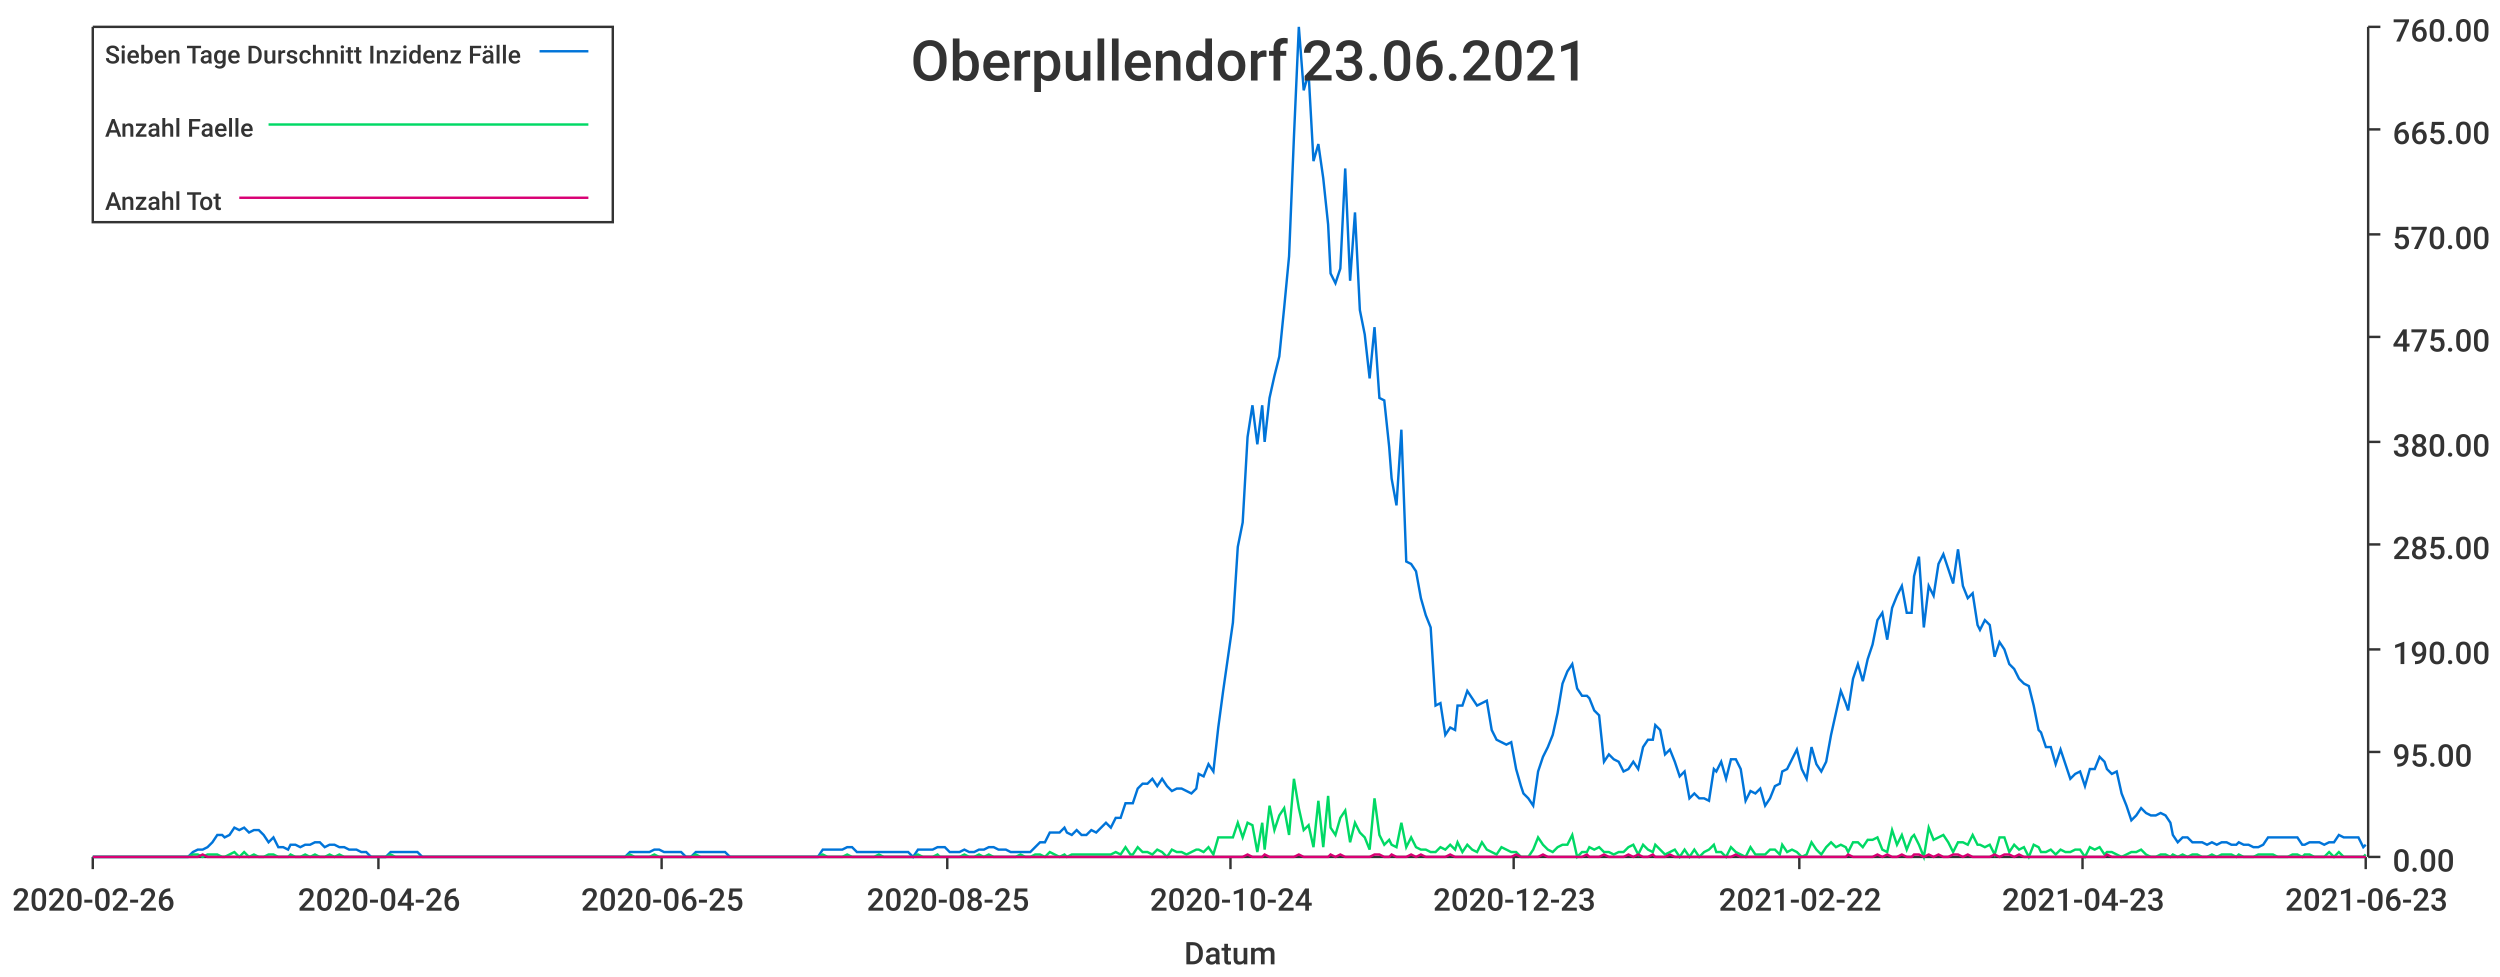
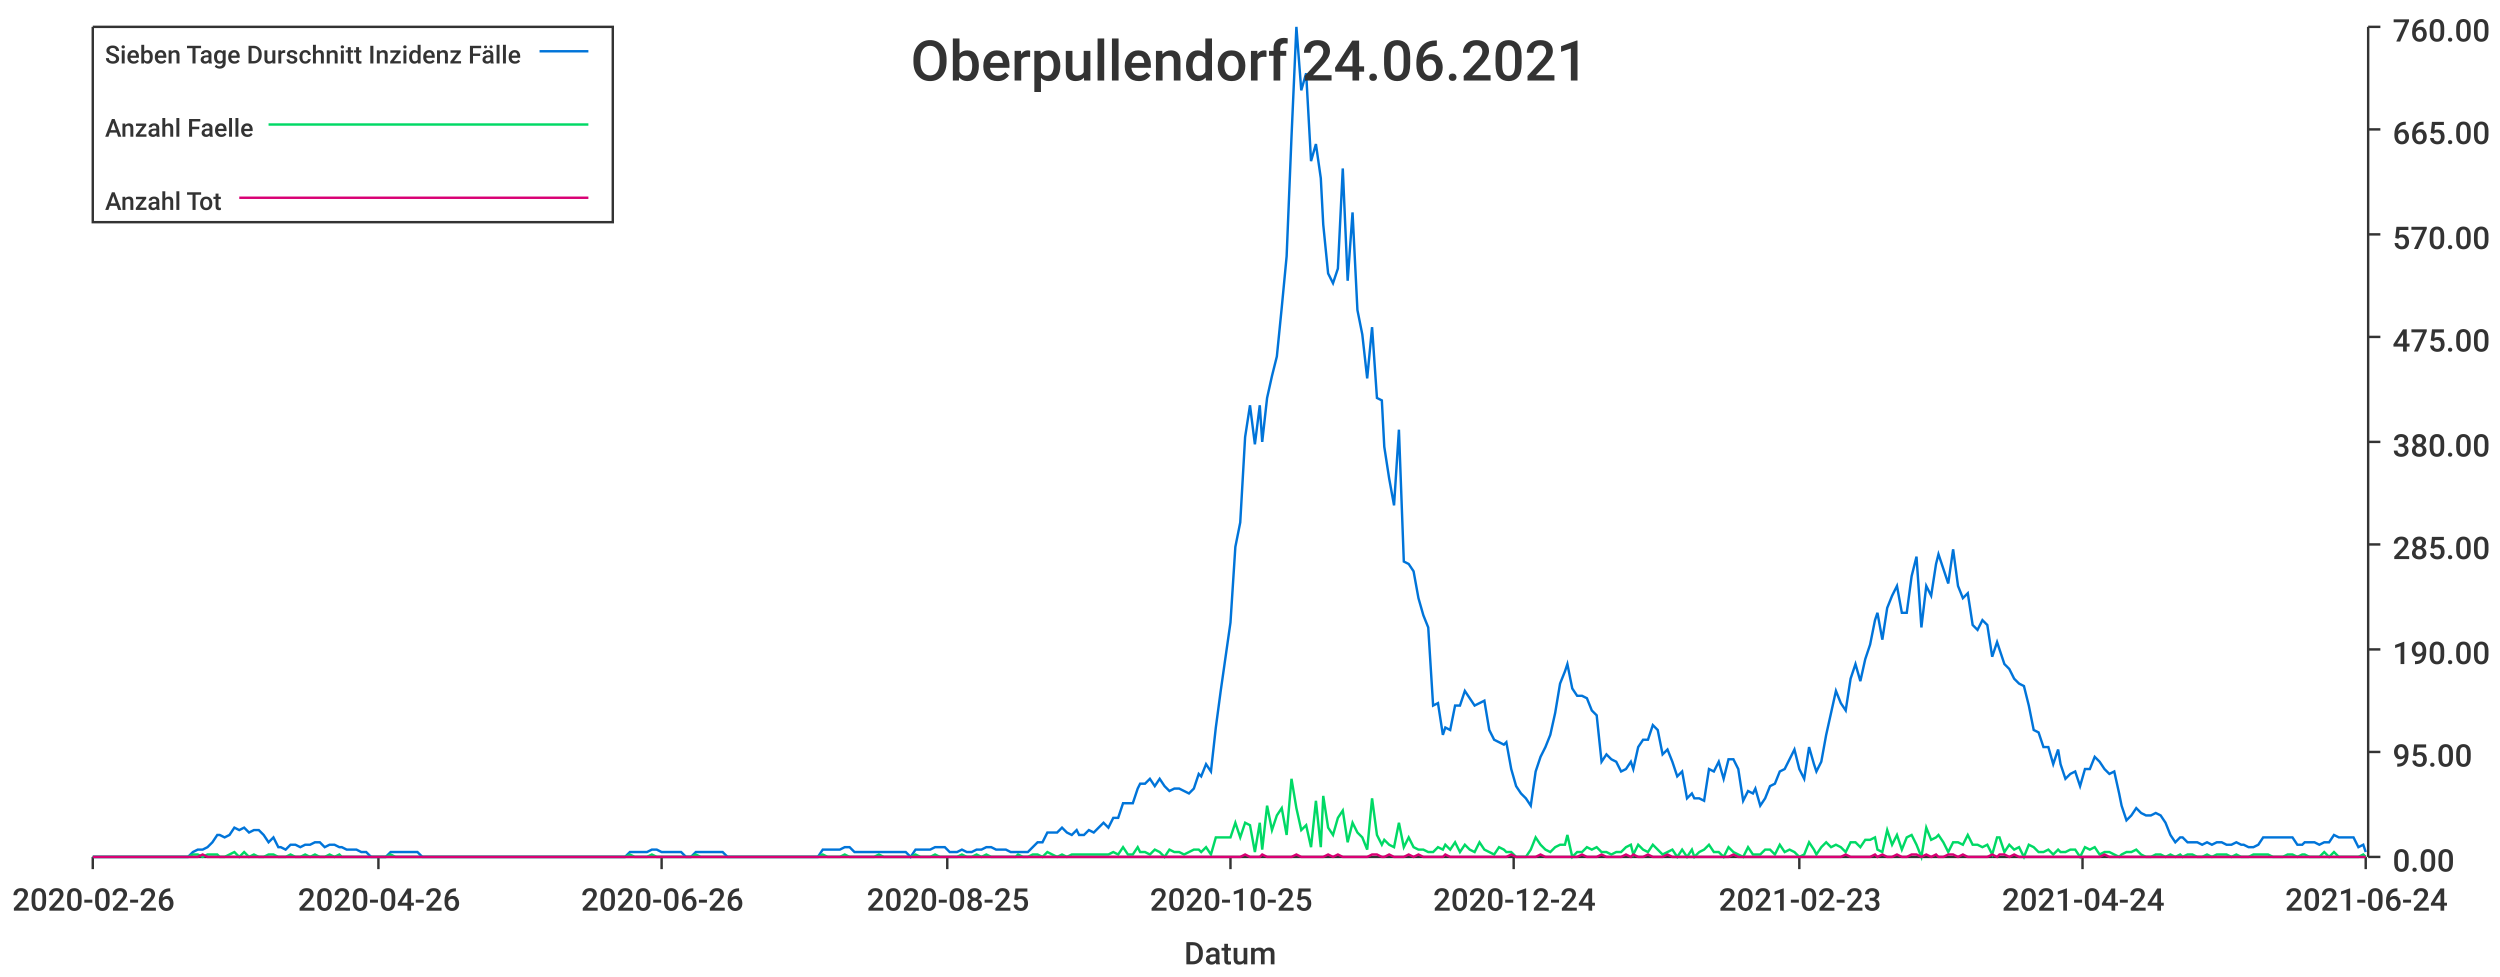
<svg xmlns="http://www.w3.org/2000/svg" width="1024" height="400">\n<path d="M 0 0 L 1024 0 L 1024 400 L 0 400 L 0 0" style="stroke-width:0;stroke:rgba(255,255,255,1.0);fill:rgba(255,255,255,1.0)" />
  <path d="M 38 11 L 969 11 L 969 351 L 38 351 L 38 11" style="stroke-width:0;stroke:rgba(255,255,255,1.0);fill:rgba(255,255,255,1.0)" />
  <path d="M 38 351 L 969 351" style="stroke-width:1;stroke:rgba(51,51,51,1.0);fill:none" />
  <path d="M 38 351 L 38 356" style="stroke-width:1;stroke:rgba(51,51,51,1.0);fill:none" />
  <text x="5" y="373" style="stroke-width:0;stroke:none;fill:rgba(51,51,51,1.0);font-size:12.8px;font-family:'Roboto Medium',sans-serif">2020-02-26</text>
  <path d="M 155 351 L 155 356" style="stroke-width:1;stroke:rgba(51,51,51,1.0);fill:none" />
  <text x="122" y="373" style="stroke-width:0;stroke:none;fill:rgba(51,51,51,1.0);font-size:12.8px;font-family:'Roboto Medium',sans-serif">2020-04-26</text>
  <path d="M 271 351 L 271 356" style="stroke-width:1;stroke:rgba(51,51,51,1.0);fill:none" />
-   <text x="238" y="373" style="stroke-width:0;stroke:none;fill:rgba(51,51,51,1.0);font-size:12.8px;font-family:'Roboto Medium',sans-serif">2020-06-25</text>
+   <text x="238" y="373" style="stroke-width:0;stroke:none;fill:rgba(51,51,51,1.0);font-size:12.8px;font-family:'Roboto Medium',sans-serif">2020-06-26</text>
  <path d="M 388 351 L 388 356" style="stroke-width:1;stroke:rgba(51,51,51,1.0);fill:none" />
  <text x="355" y="373" style="stroke-width:0;stroke:none;fill:rgba(51,51,51,1.0);font-size:12.8px;font-family:'Roboto Medium',sans-serif">2020-08-25</text>
  <path d="M 504 351 L 504 356" style="stroke-width:1;stroke:rgba(51,51,51,1.0);fill:none" />
-   <text x="471" y="373" style="stroke-width:0;stroke:none;fill:rgba(51,51,51,1.0);font-size:12.8px;font-family:'Roboto Medium',sans-serif">2020-10-24</text>
+   <text x="471" y="373" style="stroke-width:0;stroke:none;fill:rgba(51,51,51,1.0);font-size:12.8px;font-family:'Roboto Medium',sans-serif">2020-10-25</text>
  <path d="M 620 351 L 620 356" style="stroke-width:1;stroke:rgba(51,51,51,1.0);fill:none" />
-   <text x="587" y="373" style="stroke-width:0;stroke:none;fill:rgba(51,51,51,1.0);font-size:12.8px;font-family:'Roboto Medium',sans-serif">2020-12-23</text>
+   <text x="587" y="373" style="stroke-width:0;stroke:none;fill:rgba(51,51,51,1.0);font-size:12.8px;font-family:'Roboto Medium',sans-serif">2020-12-24</text>
  <path d="M 737 351 L 737 356" style="stroke-width:1;stroke:rgba(51,51,51,1.0);fill:none" />
-   <text x="704" y="373" style="stroke-width:0;stroke:none;fill:rgba(51,51,51,1.0);font-size:12.8px;font-family:'Roboto Medium',sans-serif">2021-02-22</text>
+   <text x="704" y="373" style="stroke-width:0;stroke:none;fill:rgba(51,51,51,1.0);font-size:12.8px;font-family:'Roboto Medium',sans-serif">2021-02-23</text>
  <path d="M 853 351 L 853 356" style="stroke-width:1;stroke:rgba(51,51,51,1.0);fill:none" />
-   <text x="820" y="373" style="stroke-width:0;stroke:none;fill:rgba(51,51,51,1.0);font-size:12.8px;font-family:'Roboto Medium',sans-serif">2021-04-23</text>
+   <text x="820" y="373" style="stroke-width:0;stroke:none;fill:rgba(51,51,51,1.0);font-size:12.8px;font-family:'Roboto Medium',sans-serif">2021-04-24</text>
  <path d="M 969 351 L 969 356" style="stroke-width:1;stroke:rgba(51,51,51,1.0);fill:none" />
-   <text x="936" y="373" style="stroke-width:0;stroke:none;fill:rgba(51,51,51,1.0);font-size:12.8px;font-family:'Roboto Medium',sans-serif">2021-06-23</text>
+   <text x="936" y="373" style="stroke-width:0;stroke:none;fill:rgba(51,51,51,1.0);font-size:12.8px;font-family:'Roboto Medium',sans-serif">2021-06-24</text>
  <text x="485" y="395" style="stroke-width:0;stroke:none;fill:rgba(51,51,51,1.0);font-size:12.8px;font-family:'Roboto Medium',sans-serif">Datum</text>
  <path d="M 970 351 L 970 11" style="stroke-width:1;stroke:rgba(51,51,51,1.0);fill:none" />
  <path d="M 970 351 L 975 351" style="stroke-width:1;stroke:rgba(51,51,51,1.0);fill:none" />
  <text x="980" y="357" style="stroke-width:0;stroke:none;fill:rgba(51,51,51,1.0);font-size:12.8px;font-family:'Roboto Medium',sans-serif">0.00</text>
  <path d="M 970 308 L 975 308" style="stroke-width:1;stroke:rgba(51,51,51,1.0);fill:none" />
  <text x="980" y="314" style="stroke-width:0;stroke:none;fill:rgba(51,51,51,1.0);font-size:12.8px;font-family:'Roboto Medium',sans-serif">95.00</text>
  <path d="M 970 266 L 975 266" style="stroke-width:1;stroke:rgba(51,51,51,1.0);fill:none" />
  <text x="980" y="272" style="stroke-width:0;stroke:none;fill:rgba(51,51,51,1.0);font-size:12.8px;font-family:'Roboto Medium',sans-serif">190.00</text>
  <path d="M 970 223 L 975 223" style="stroke-width:1;stroke:rgba(51,51,51,1.0);fill:none" />
  <text x="980" y="229" style="stroke-width:0;stroke:none;fill:rgba(51,51,51,1.0);font-size:12.8px;font-family:'Roboto Medium',sans-serif">285.00</text>
  <path d="M 970 181 L 975 181" style="stroke-width:1;stroke:rgba(51,51,51,1.0);fill:none" />
  <text x="980" y="187" style="stroke-width:0;stroke:none;fill:rgba(51,51,51,1.0);font-size:12.8px;font-family:'Roboto Medium',sans-serif">380.00</text>
  <path d="M 970 138 L 975 138" style="stroke-width:1;stroke:rgba(51,51,51,1.0);fill:none" />
  <text x="980" y="144" style="stroke-width:0;stroke:none;fill:rgba(51,51,51,1.0);font-size:12.8px;font-family:'Roboto Medium',sans-serif">475.00</text>
  <path d="M 970 96 L 975 96" style="stroke-width:1;stroke:rgba(51,51,51,1.0);fill:none" />
  <text x="980" y="102" style="stroke-width:0;stroke:none;fill:rgba(51,51,51,1.0);font-size:12.8px;font-family:'Roboto Medium',sans-serif">570.00</text>
  <path d="M 970 53 L 975 53" style="stroke-width:1;stroke:rgba(51,51,51,1.0);fill:none" />
  <text x="980" y="59" style="stroke-width:0;stroke:none;fill:rgba(51,51,51,1.0);font-size:12.8px;font-family:'Roboto Medium',sans-serif">665.00</text>
  <path d="M 970 11 L 975 11" style="stroke-width:1;stroke:rgba(51,51,51,1.0);fill:none" />
  <text x="980" y="17" style="stroke-width:0;stroke:none;fill:rgba(51,51,51,1.0);font-size:12.8px;font-family:'Roboto Medium',sans-serif">760.00</text>
-   <path d="M 38 351 L 40 351 L 42 351 L 44 351 L 46 351 L 48 351 L 50 351 L 52 351 L 54 351 L 56 351 L 58 351 L 60 351 L 62 351 L 64 351 L 65 351 L 67 351 L 69 351 L 71 351 L 73 351 L 75 351 L 77 351 L 79 349 L 81 348 L 83 348 L 85 347 L 87 345 L 89 342 L 91 342 L 92 343 L 94 342 L 96 339 L 98 340 L 100 339 L 102 341 L 104 340 L 106 340 L 108 342 L 110 345 L 112 343 L 114 347 L 116 347 L 118 348 L 119 346 L 121 346 L 123 347 L 125 346 L 127 346 L 129 345 L 131 345 L 133 347 L 135 346 L 137 346 L 139 347 L 141 347 L 143 348 L 145 348 L 146 348 L 148 349 L 150 349 L 152 351 L 154 351 L 156 351 L 158 351 L 160 349 L 162 349 L 164 349 L 166 349 L 168 349 L 170 349 L 171 349 L 173 351 L 175 351 L 177 351 L 179 351 L 181 351 L 183 351 L 185 351 L 187 351 L 189 351 L 191 351 L 193 351 L 195 351 L 197 351 L 198 351 L 200 351 L 202 351 L 204 351 L 206 351 L 208 351 L 210 351 L 212 351 L 214 351 L 216 351 L 218 351 L 220 351 L 222 351 L 224 351 L 225 351 L 227 351 L 229 351 L 231 351 L 233 351 L 235 351 L 237 351 L 239 351 L 241 351 L 243 351 L 245 351 L 247 351 L 249 351 L 251 351 L 252 351 L 254 351 L 256 351 L 258 349 L 260 349 L 262 349 L 264 349 L 266 349 L 268 348 L 270 348 L 272 349 L 274 349 L 276 349 L 278 349 L 279 349 L 281 351 L 283 351 L 285 349 L 287 349 L 289 349 L 291 349 L 293 349 L 295 349 L 297 349 L 299 351 L 301 351 L 303 351 L 304 351 L 306 351 L 308 351 L 310 351 L 312 351 L 314 351 L 316 351 L 318 351 L 320 351 L 322 351 L 324 351 L 326 351 L 328 351 L 330 351 L 331 351 L 333 351 L 335 351 L 337 348 L 339 348 L 341 348 L 343 348 L 345 348 L 347 347 L 349 347 L 351 349 L 353 349 L 355 349 L 357 349 L 358 349 L 360 349 L 362 349 L 364 349 L 366 349 L 368 349 L 370 349 L 372 349 L 374 351 L 376 348 L 378 348 L 380 348 L 382 348 L 384 347 L 385 347 L 387 347 L 389 349 L 391 349 L 393 349 L 395 348 L 397 349 L 399 349 L 401 348 L 403 348 L 405 347 L 407 347 L 409 348 L 411 348 L 412 348 L 414 349 L 416 349 L 418 349 L 420 349 L 422 349 L 424 347 L 426 345 L 428 345 L 430 341 L 432 341 L 434 341 L 436 339 L 437 341 L 439 342 L 441 340 L 443 342 L 445 342 L 447 340 L 449 341 L 451 339 L 453 337 L 455 339 L 457 335 L 459 335 L 461 329 L 463 329 L 464 329 L 466 323 L 468 321 L 470 321 L 472 319 L 474 322 L 476 319 L 478 322 L 480 324 L 482 323 L 484 323 L 486 324 L 488 325 L 490 323 L 491 317 L 493 318 L 495 313 L 497 316 L 499 298 L 501 283 L 503 269 L 505 255 L 507 224 L 509 214 L 511 179 L 513 166 L 515 182 L 517 166 L 518 181 L 520 163 L 522 154 L 524 146 L 526 126 L 528 105 L 530 56 L 532 11 L 534 37 L 536 30 L 538 66 L 540 59 L 542 73 L 544 92 L 545 112 L 547 116 L 549 110 L 551 69 L 553 115 L 555 87 L 557 127 L 559 137 L 561 155 L 563 134 L 565 163 L 567 164 L 569 183 L 570 196 L 572 207 L 574 176 L 576 230 L 578 231 L 580 234 L 582 245 L 584 252 L 586 257 L 588 289 L 590 288 L 592 301 L 594 298 L 596 299 L 597 289 L 599 289 L 601 283 L 603 286 L 605 289 L 607 288 L 609 287 L 611 299 L 613 303 L 615 304 L 617 305 L 619 304 L 621 315 L 623 322 L 624 325 L 626 327 L 628 330 L 630 316 L 632 310 L 634 306 L 636 301 L 638 292 L 640 280 L 642 275 L 644 272 L 646 282 L 648 285 L 650 285 L 651 286 L 653 291 L 655 293 L 657 312 L 659 309 L 661 311 L 663 312 L 665 316 L 667 315 L 669 312 L 671 315 L 673 306 L 675 303 L 677 303 L 678 297 L 680 299 L 682 309 L 684 307 L 686 312 L 688 318 L 690 316 L 692 327 L 694 325 L 696 327 L 698 327 L 700 328 L 702 315 L 703 316 L 705 312 L 707 319 L 709 311 L 711 311 L 713 315 L 715 328 L 717 324 L 719 325 L 721 323 L 723 330 L 725 327 L 727 322 L 729 321 L 730 316 L 732 315 L 734 311 L 736 307 L 738 315 L 740 319 L 742 306 L 744 313 L 746 316 L 748 312 L 750 301 L 752 292 L 754 283 L 756 288 L 757 291 L 759 278 L 761 272 L 763 279 L 765 270 L 767 264 L 769 254 L 771 251 L 773 262 L 775 249 L 777 244 L 779 240 L 781 251 L 783 251 L 784 236 L 786 228 L 788 257 L 790 240 L 792 244 L 794 231 L 796 227 L 798 233 L 800 239 L 802 225 L 804 240 L 806 245 L 808 243 L 810 256 L 811 258 L 813 254 L 815 256 L 817 269 L 819 263 L 821 266 L 823 272 L 825 274 L 827 278 L 829 280 L 831 281 L 833 289 L 835 299 L 836 300 L 838 306 L 840 306 L 842 313 L 844 307 L 846 313 L 848 319 L 850 317 L 852 316 L 854 322 L 856 315 L 858 315 L 860 310 L 862 312 L 863 315 L 865 317 L 867 316 L 869 325 L 871 330 L 873 336 L 875 334 L 877 331 L 879 333 L 881 334 L 883 334 L 885 333 L 887 334 L 889 337 L 890 342 L 892 345 L 894 343 L 896 343 L 898 345 L 900 345 L 902 345 L 904 346 L 906 345 L 908 346 L 910 345 L 912 345 L 914 346 L 916 346 L 917 345 L 919 346 L 921 346 L 923 347 L 925 347 L 927 346 L 929 343 L 931 343 L 933 343 L 935 343 L 937 343 L 939 343 L 941 343 L 943 346 L 944 346 L 946 345 L 948 345 L 950 345 L 952 346 L 954 345 L 956 345 L 958 342 L 960 343 L 962 343 L 964 343 L 966 343 L 968 347 L 969 346" style="stroke-width:1;stroke:rgba(0,116,217,1.0);fill:none" />
-   <path d="M 38 351 L 40 351 L 42 351 L 44 351 L 46 351 L 48 351 L 50 351 L 52 351 L 54 351 L 56 351 L 58 351 L 60 351 L 62 351 L 64 351 L 65 351 L 67 351 L 69 351 L 71 351 L 73 351 L 75 351 L 77 351 L 79 350 L 81 350 L 83 351 L 85 350 L 87 350 L 89 350 L 91 351 L 92 351 L 94 350 L 96 349 L 98 351 L 100 349 L 102 351 L 104 350 L 106 351 L 108 351 L 110 350 L 112 350 L 114 351 L 116 351 L 118 351 L 119 350 L 121 351 L 123 351 L 125 350 L 127 351 L 129 350 L 131 351 L 133 351 L 135 350 L 137 351 L 139 350 L 141 351 L 143 351 L 145 351 L 146 351 L 148 351 L 150 351 L 152 351 L 154 351 L 156 351 L 158 351 L 160 350 L 162 351 L 164 351 L 166 351 L 168 351 L 170 351 L 171 351 L 173 351 L 175 351 L 177 351 L 179 351 L 181 351 L 183 351 L 185 351 L 187 351 L 189 351 L 191 351 L 193 351 L 195 351 L 197 351 L 198 351 L 200 351 L 202 351 L 204 351 L 206 351 L 208 351 L 210 351 L 212 351 L 214 351 L 216 351 L 218 351 L 220 351 L 222 351 L 224 351 L 225 351 L 227 351 L 229 351 L 231 351 L 233 351 L 235 351 L 237 351 L 239 351 L 241 351 L 243 351 L 245 351 L 247 351 L 249 351 L 251 351 L 252 351 L 254 351 L 256 351 L 258 350 L 260 351 L 262 351 L 264 351 L 266 351 L 268 350 L 270 351 L 272 351 L 274 351 L 276 351 L 278 351 L 279 351 L 281 351 L 283 351 L 285 350 L 287 351 L 289 351 L 291 351 L 293 351 L 295 351 L 297 351 L 299 351 L 301 351 L 303 351 L 304 351 L 306 351 L 308 351 L 310 351 L 312 351 L 314 351 L 316 351 L 318 351 L 320 351 L 322 351 L 324 351 L 326 351 L 328 351 L 330 351 L 331 351 L 333 351 L 335 351 L 337 350 L 339 351 L 341 351 L 343 351 L 345 351 L 347 350 L 349 351 L 351 351 L 353 351 L 355 351 L 357 351 L 358 351 L 360 350 L 362 351 L 364 351 L 366 351 L 368 351 L 370 351 L 372 351 L 374 351 L 376 350 L 378 351 L 380 351 L 382 351 L 384 350 L 385 351 L 387 351 L 389 351 L 391 351 L 393 351 L 395 350 L 397 351 L 399 351 L 401 350 L 403 351 L 405 350 L 407 351 L 409 351 L 411 351 L 412 351 L 414 351 L 416 351 L 418 350 L 420 351 L 422 351 L 424 350 L 426 350 L 428 351 L 430 349 L 432 350 L 434 351 L 436 350 L 437 351 L 439 350 L 441 350 L 443 350 L 445 350 L 447 350 L 449 350 L 451 350 L 453 350 L 455 350 L 457 349 L 459 350 L 461 347 L 463 350 L 464 350 L 466 347 L 468 349 L 470 349 L 472 350 L 474 348 L 476 349 L 478 351 L 480 348 L 482 349 L 484 349 L 486 350 L 488 349 L 490 348 L 491 348 L 493 349 L 495 347 L 497 350 L 499 343 L 501 343 L 503 343 L 505 343 L 507 337 L 509 343 L 511 337 L 513 338 L 515 349 L 517 337 L 518 348 L 520 330 L 522 340 L 524 334 L 526 331 L 528 342 L 530 319 L 532 331 L 534 340 L 536 338 L 538 347 L 540 328 L 542 347 L 544 326 L 545 339 L 547 342 L 549 335 L 551 332 L 553 345 L 555 337 L 557 341 L 559 343 L 561 348 L 563 327 L 565 342 L 567 346 L 569 344 L 570 346 L 572 347 L 574 337 L 576 347 L 578 343 L 580 347 L 582 348 L 584 348 L 586 349 L 588 349 L 590 347 L 592 348 L 594 346 L 596 348 L 597 345 L 599 349 L 601 346 L 603 348 L 605 349 L 607 345 L 609 348 L 611 349 L 613 350 L 615 347 L 617 348 L 619 349 L 621 349 L 623 351 L 624 351 L 626 351 L 628 348 L 630 343 L 632 346 L 634 348 L 636 349 L 638 347 L 640 346 L 642 346 L 644 342 L 646 351 L 648 349 L 650 349 L 651 347 L 653 348 L 655 347 L 657 349 L 659 349 L 661 350 L 663 349 L 665 349 L 667 347 L 669 346 L 671 350 L 673 346 L 675 348 L 677 349 L 678 346 L 680 348 L 682 350 L 684 349 L 686 348 L 688 351 L 690 348 L 692 351 L 694 348 L 696 351 L 698 349 L 700 348 L 702 346 L 703 349 L 705 349 L 707 351 L 709 347 L 711 349 L 713 350 L 715 351 L 717 347 L 719 350 L 721 350 L 723 350 L 725 348 L 727 348 L 729 350 L 730 346 L 732 349 L 734 348 L 736 349 L 738 351 L 740 350 L 742 345 L 744 348 L 746 350 L 748 347 L 750 345 L 752 347 L 754 346 L 756 347 L 757 349 L 759 345 L 761 345 L 763 347 L 765 344 L 767 344 L 769 343 L 771 348 L 773 349 L 775 340 L 777 346 L 779 342 L 781 348 L 783 343 L 784 342 L 786 346 L 788 351 L 790 339 L 792 344 L 794 343 L 796 342 L 798 345 L 800 349 L 802 345 L 804 345 L 806 346 L 808 342 L 810 346 L 811 346 L 813 347 L 815 346 L 817 350 L 819 343 L 821 343 L 823 349 L 825 346 L 827 348 L 829 347 L 831 351 L 833 346 L 835 347 L 836 349 L 838 349 L 840 348 L 842 350 L 844 348 L 846 349 L 848 349 L 850 348 L 852 348 L 854 351 L 856 347 L 858 348 L 860 347 L 862 350 L 863 349 L 865 349 L 867 350 L 869 351 L 871 350 L 873 349 L 875 349 L 877 348 L 879 350 L 881 351 L 883 351 L 885 350 L 887 350 L 889 351 L 890 350 L 892 351 L 894 350 L 896 351 L 898 350 L 900 350 L 902 351 L 904 351 L 906 350 L 908 351 L 910 350 L 912 350 L 914 350 L 916 351 L 917 350 L 919 351 L 921 351 L 923 351 L 925 350 L 927 350 L 929 350 L 931 350 L 933 351 L 935 351 L 937 351 L 939 350 L 941 350 L 943 351 L 944 350 L 946 350 L 948 351 L 950 351 L 952 351 L 954 349 L 956 351 L 958 349 L 960 351 L 962 351 L 964 351 L 966 351 L 968 351 L 969 350" style="stroke-width:1;stroke:rgba(0,217,101,1.0);fill:none" />
-   <path d="M 38 351 L 40 351 L 42 351 L 44 351 L 46 351 L 48 351 L 50 351 L 52 351 L 54 351 L 56 351 L 58 351 L 60 351 L 62 351 L 64 351 L 65 351 L 67 351 L 69 351 L 71 351 L 73 351 L 75 351 L 77 351 L 79 351 L 81 351 L 83 350 L 85 351 L 87 351 L 89 351 L 91 351 L 92 351 L 94 351 L 96 351 L 98 351 L 100 351 L 102 351 L 104 351 L 106 351 L 108 351 L 110 351 L 112 351 L 114 351 L 116 351 L 118 351 L 119 351 L 121 351 L 123 351 L 125 351 L 127 351 L 129 351 L 131 351 L 133 351 L 135 351 L 137 351 L 139 351 L 141 351 L 143 351 L 145 351 L 146 351 L 148 351 L 150 351 L 152 351 L 154 351 L 156 351 L 158 351 L 160 351 L 162 351 L 164 351 L 166 351 L 168 351 L 170 351 L 171 351 L 173 351 L 175 351 L 177 351 L 179 351 L 181 351 L 183 351 L 185 351 L 187 351 L 189 351 L 191 351 L 193 351 L 195 351 L 197 351 L 198 351 L 200 351 L 202 351 L 204 351 L 206 351 L 208 351 L 210 351 L 212 351 L 214 351 L 216 351 L 218 351 L 220 351 L 222 351 L 224 351 L 225 351 L 227 351 L 229 351 L 231 351 L 233 351 L 235 351 L 237 351 L 239 351 L 241 351 L 243 351 L 245 351 L 247 351 L 249 351 L 251 351 L 252 351 L 254 351 L 256 351 L 258 351 L 260 351 L 262 351 L 264 351 L 266 351 L 268 351 L 270 351 L 272 351 L 274 351 L 276 351 L 278 351 L 279 351 L 281 351 L 283 351 L 285 351 L 287 351 L 289 351 L 291 351 L 293 351 L 295 351 L 297 351 L 299 351 L 301 351 L 303 351 L 304 351 L 306 351 L 308 351 L 310 351 L 312 351 L 314 351 L 316 351 L 318 351 L 320 351 L 322 351 L 324 351 L 326 351 L 328 351 L 330 351 L 331 351 L 333 351 L 335 351 L 337 351 L 339 351 L 341 351 L 343 351 L 345 351 L 347 351 L 349 351 L 351 351 L 353 351 L 355 351 L 357 351 L 358 351 L 360 351 L 362 351 L 364 351 L 366 351 L 368 351 L 370 351 L 372 351 L 374 351 L 376 351 L 378 351 L 380 351 L 382 351 L 384 351 L 385 351 L 387 351 L 389 351 L 391 351 L 393 351 L 395 351 L 397 351 L 399 351 L 401 351 L 403 351 L 405 351 L 407 351 L 409 351 L 411 351 L 412 351 L 414 351 L 416 351 L 418 351 L 420 351 L 422 351 L 424 351 L 426 351 L 428 351 L 430 351 L 432 351 L 434 351 L 436 351 L 437 351 L 439 351 L 441 351 L 443 351 L 445 351 L 447 351 L 449 351 L 451 351 L 453 351 L 455 351 L 457 351 L 459 351 L 461 351 L 463 351 L 464 351 L 466 351 L 468 351 L 470 351 L 472 351 L 474 351 L 476 351 L 478 351 L 480 351 L 482 351 L 484 351 L 486 351 L 488 351 L 490 351 L 491 351 L 493 351 L 495 351 L 497 351 L 499 351 L 501 351 L 503 351 L 505 351 L 507 351 L 509 351 L 511 350 L 513 351 L 515 351 L 517 351 L 518 350 L 520 351 L 522 351 L 524 351 L 526 351 L 528 351 L 530 351 L 532 350 L 534 351 L 536 351 L 538 351 L 540 351 L 542 351 L 544 351 L 545 350 L 547 351 L 549 350 L 551 351 L 553 351 L 555 351 L 557 351 L 559 351 L 561 351 L 563 350 L 565 350 L 567 351 L 569 351 L 570 350 L 572 351 L 574 351 L 576 351 L 578 350 L 580 351 L 582 350 L 584 351 L 586 351 L 588 351 L 590 351 L 592 351 L 594 350 L 596 351 L 597 351 L 599 351 L 601 351 L 603 351 L 605 351 L 607 351 L 609 351 L 611 351 L 613 351 L 615 351 L 617 351 L 619 351 L 621 350 L 623 351 L 624 351 L 626 351 L 628 351 L 630 351 L 632 350 L 634 351 L 636 351 L 638 351 L 640 351 L 642 351 L 644 351 L 646 351 L 648 351 L 650 350 L 651 351 L 653 351 L 655 351 L 657 350 L 659 351 L 661 351 L 663 351 L 665 351 L 667 350 L 669 351 L 671 350 L 673 351 L 675 351 L 677 350 L 678 351 L 680 351 L 682 351 L 684 350 L 686 351 L 688 351 L 690 351 L 692 351 L 694 351 L 696 351 L 698 351 L 700 351 L 702 351 L 703 351 L 705 351 L 707 351 L 709 351 L 711 350 L 713 351 L 715 351 L 717 351 L 719 351 L 721 351 L 723 351 L 725 351 L 727 351 L 729 351 L 730 351 L 732 351 L 734 351 L 736 351 L 738 351 L 740 351 L 742 351 L 744 351 L 746 351 L 748 351 L 750 351 L 752 351 L 754 351 L 756 351 L 757 350 L 759 351 L 761 351 L 763 351 L 765 351 L 767 351 L 769 350 L 771 351 L 773 350 L 775 351 L 777 351 L 779 350 L 781 351 L 783 351 L 784 350 L 786 350 L 788 351 L 790 350 L 792 351 L 794 350 L 796 351 L 798 351 L 800 350 L 802 350 L 804 351 L 806 350 L 808 351 L 810 351 L 811 351 L 813 351 L 815 351 L 817 350 L 819 351 L 821 350 L 823 350 L 825 351 L 827 350 L 829 351 L 831 351 L 833 351 L 835 351 L 836 351 L 838 351 L 840 351 L 842 351 L 844 351 L 846 351 L 848 351 L 850 351 L 852 351 L 854 351 L 856 351 L 858 351 L 860 351 L 862 351 L 863 350 L 865 351 L 867 351 L 869 351 L 871 351 L 873 351 L 875 351 L 877 351 L 879 351 L 881 351 L 883 351 L 885 351 L 887 351 L 889 351 L 890 351 L 892 351 L 894 351 L 896 351 L 898 351 L 900 351 L 902 351 L 904 351 L 906 351 L 908 351 L 910 351 L 912 351 L 914 351 L 916 351 L 917 351 L 919 351 L 921 351 L 923 351 L 925 351 L 927 351 L 929 351 L 931 351 L 933 351 L 935 351 L 937 351 L 939 351 L 941 351 L 943 351 L 944 351 L 946 351 L 948 351 L 950 351 L 952 351 L 954 351 L 956 351 L 958 351 L 960 351 L 962 351 L 964 351 L 966 351 L 968 351 L 969 351" style="stroke-width:1;stroke:rgba(217,0,116,1.0);fill:none" />
-   <text x="373" y="33" style="stroke-width:0;stroke:none;fill:rgba(51,51,51,1.0);font-size:23.0px;font-family:'Roboto Medium',sans-serif">Oberpullendorf 23.06.2021</text>
+   <path d="M 38 351 L 40 351 L 42 351 L 44 351 L 46 351 L 48 351 L 50 351 L 52 351 L 54 351 L 56 351 L 58 351 L 60 351 L 62 351 L 64 351 L 65 351 L 67 351 L 69 351 L 71 351 L 73 351 L 75 351 L 77 351 L 79 349 L 81 348 L 83 348 L 85 347 L 87 345 L 89 342 L 90 342 L 92 343 L 94 342 L 96 339 L 98 340 L 100 339 L 102 341 L 104 340 L 106 340 L 108 342 L 110 345 L 112 343 L 114 347 L 115 347 L 117 348 L 119 346 L 121 346 L 123 347 L 125 346 L 127 346 L 129 345 L 131 345 L 133 347 L 135 346 L 137 346 L 139 347 L 140 347 L 142 348 L 144 348 L 146 348 L 148 349 L 150 349 L 152 351 L 154 351 L 156 351 L 158 351 L 160 349 L 162 349 L 164 349 L 165 349 L 167 349 L 169 349 L 171 349 L 173 351 L 175 351 L 177 351 L 179 351 L 181 351 L 183 351 L 185 351 L 187 351 L 189 351 L 190 351 L 192 351 L 194 351 L 196 351 L 198 351 L 200 351 L 202 351 L 204 351 L 206 351 L 208 351 L 210 351 L 212 351 L 214 351 L 215 351 L 217 351 L 219 351 L 221 351 L 223 351 L 225 351 L 227 351 L 229 351 L 231 351 L 233 351 L 235 351 L 237 351 L 239 351 L 240 351 L 242 351 L 244 351 L 246 351 L 248 351 L 250 351 L 252 351 L 254 351 L 256 351 L 258 349 L 260 349 L 262 349 L 264 349 L 265 349 L 267 348 L 269 348 L 271 349 L 273 349 L 275 349 L 277 349 L 279 349 L 281 351 L 283 351 L 285 349 L 287 349 L 289 349 L 290 349 L 292 349 L 294 349 L 296 349 L 298 351 L 300 351 L 302 351 L 304 351 L 306 351 L 308 351 L 310 351 L 312 351 L 314 351 L 315 351 L 317 351 L 319 351 L 321 351 L 323 351 L 325 351 L 327 351 L 329 351 L 331 351 L 333 351 L 335 351 L 337 348 L 339 348 L 340 348 L 342 348 L 344 348 L 346 347 L 348 347 L 350 349 L 352 349 L 354 349 L 356 349 L 358 349 L 360 349 L 362 349 L 364 349 L 366 349 L 367 349 L 369 349 L 371 349 L 373 351 L 375 348 L 377 348 L 379 348 L 381 348 L 383 347 L 385 347 L 387 347 L 389 349 L 391 349 L 392 349 L 394 348 L 396 349 L 398 349 L 400 348 L 402 348 L 404 347 L 406 347 L 408 348 L 410 348 L 412 348 L 414 349 L 416 349 L 417 349 L 419 349 L 421 349 L 423 347 L 425 345 L 427 345 L 429 341 L 431 341 L 433 341 L 435 339 L 437 341 L 439 342 L 441 340 L 442 342 L 444 342 L 446 340 L 448 341 L 450 339 L 452 337 L 454 339 L 456 335 L 458 335 L 460 329 L 462 329 L 464 329 L 466 323 L 467 321 L 469 321 L 471 319 L 473 322 L 475 319 L 477 322 L 479 324 L 481 323 L 483 323 L 485 324 L 487 325 L 489 323 L 491 317 L 492 318 L 494 313 L 496 316 L 498 298 L 500 283 L 502 269 L 504 255 L 506 224 L 508 214 L 510 179 L 512 166 L 514 182 L 516 166 L 517 181 L 519 163 L 521 154 L 523 146 L 525 126 L 527 105 L 529 56 L 531 11 L 533 37 L 535 30 L 537 66 L 539 59 L 541 73 L 542 92 L 544 112 L 546 116 L 548 110 L 550 69 L 552 115 L 554 87 L 556 127 L 558 137 L 560 155 L 562 134 L 564 163 L 566 164 L 567 183 L 569 196 L 571 207 L 573 176 L 575 230 L 577 231 L 579 234 L 581 245 L 583 252 L 585 257 L 587 289 L 589 288 L 591 301 L 592 298 L 594 299 L 596 289 L 598 289 L 600 283 L 602 286 L 604 289 L 606 288 L 608 287 L 610 299 L 612 303 L 614 304 L 616 305 L 617 304 L 619 315 L 621 322 L 623 325 L 625 327 L 627 330 L 629 316 L 631 310 L 633 306 L 635 301 L 637 292 L 639 280 L 641 275 L 642 272 L 644 282 L 646 285 L 648 285 L 650 286 L 652 291 L 654 293 L 656 312 L 658 309 L 660 311 L 662 312 L 664 316 L 666 315 L 668 312 L 669 315 L 671 306 L 673 303 L 675 303 L 677 297 L 679 299 L 681 309 L 683 307 L 685 312 L 687 318 L 689 316 L 691 327 L 693 325 L 694 327 L 696 327 L 698 328 L 700 315 L 702 316 L 704 312 L 706 319 L 708 311 L 710 311 L 712 315 L 714 328 L 716 324 L 718 325 L 719 323 L 721 330 L 723 327 L 725 322 L 727 321 L 729 316 L 731 315 L 733 311 L 735 307 L 737 315 L 739 319 L 741 306 L 743 313 L 744 316 L 746 312 L 748 301 L 750 292 L 752 283 L 754 288 L 756 291 L 758 278 L 760 272 L 762 279 L 764 270 L 766 264 L 768 254 L 769 251 L 771 262 L 773 249 L 775 244 L 777 240 L 779 251 L 781 251 L 783 236 L 785 228 L 787 257 L 789 240 L 791 244 L 793 231 L 794 227 L 796 233 L 798 239 L 800 225 L 802 240 L 804 245 L 806 243 L 808 256 L 810 258 L 812 254 L 814 256 L 816 269 L 818 263 L 819 266 L 821 272 L 823 274 L 825 278 L 827 280 L 829 281 L 831 289 L 833 299 L 835 300 L 837 306 L 839 306 L 841 313 L 843 307 L 844 313 L 846 319 L 848 317 L 850 316 L 852 322 L 854 315 L 856 315 L 858 310 L 860 312 L 862 315 L 864 317 L 866 316 L 868 325 L 869 330 L 871 336 L 873 334 L 875 331 L 877 333 L 879 334 L 881 334 L 883 333 L 885 334 L 887 337 L 889 342 L 891 345 L 893 343 L 894 343 L 896 345 L 898 345 L 900 345 L 902 346 L 904 345 L 906 346 L 908 345 L 910 345 L 912 346 L 914 346 L 916 345 L 918 346 L 919 346 L 921 347 L 923 347 L 925 346 L 927 343 L 929 343 L 931 343 L 933 343 L 935 343 L 937 343 L 939 343 L 941 346 L 943 346 L 944 345 L 946 345 L 948 345 L 950 346 L 952 345 L 954 345 L 956 342 L 958 343 L 960 343 L 962 343 L 964 343 L 966 347 L 968 346 L 969 349" style="stroke-width:1;stroke:rgba(0,116,217,1.0);fill:none" />
+   <path d="M 38 351 L 40 351 L 42 351 L 44 351 L 46 351 L 48 351 L 50 351 L 52 351 L 54 351 L 56 351 L 58 351 L 60 351 L 62 351 L 64 351 L 65 351 L 67 351 L 69 351 L 71 351 L 73 351 L 75 351 L 77 351 L 79 350 L 81 350 L 83 351 L 85 350 L 87 350 L 89 350 L 90 351 L 92 351 L 94 350 L 96 349 L 98 351 L 100 349 L 102 351 L 104 350 L 106 351 L 108 351 L 110 350 L 112 350 L 114 351 L 115 351 L 117 351 L 119 350 L 121 351 L 123 351 L 125 350 L 127 351 L 129 350 L 131 351 L 133 351 L 135 350 L 137 351 L 139 350 L 140 351 L 142 351 L 144 351 L 146 351 L 148 351 L 150 351 L 152 351 L 154 351 L 156 351 L 158 351 L 160 350 L 162 351 L 164 351 L 165 351 L 167 351 L 169 351 L 171 351 L 173 351 L 175 351 L 177 351 L 179 351 L 181 351 L 183 351 L 185 351 L 187 351 L 189 351 L 190 351 L 192 351 L 194 351 L 196 351 L 198 351 L 200 351 L 202 351 L 204 351 L 206 351 L 208 351 L 210 351 L 212 351 L 214 351 L 215 351 L 217 351 L 219 351 L 221 351 L 223 351 L 225 351 L 227 351 L 229 351 L 231 351 L 233 351 L 235 351 L 237 351 L 239 351 L 240 351 L 242 351 L 244 351 L 246 351 L 248 351 L 250 351 L 252 351 L 254 351 L 256 351 L 258 350 L 260 351 L 262 351 L 264 351 L 265 351 L 267 350 L 269 351 L 271 351 L 273 351 L 275 351 L 277 351 L 279 351 L 281 351 L 283 351 L 285 350 L 287 351 L 289 351 L 290 351 L 292 351 L 294 351 L 296 351 L 298 351 L 300 351 L 302 351 L 304 351 L 306 351 L 308 351 L 310 351 L 312 351 L 314 351 L 315 351 L 317 351 L 319 351 L 321 351 L 323 351 L 325 351 L 327 351 L 329 351 L 331 351 L 333 351 L 335 351 L 337 350 L 339 351 L 340 351 L 342 351 L 344 351 L 346 350 L 348 351 L 350 351 L 352 351 L 354 351 L 356 351 L 358 351 L 360 350 L 362 351 L 364 351 L 366 351 L 367 351 L 369 351 L 371 351 L 373 351 L 375 350 L 377 351 L 379 351 L 381 351 L 383 350 L 385 351 L 387 351 L 389 351 L 391 351 L 392 351 L 394 350 L 396 351 L 398 351 L 400 350 L 402 351 L 404 350 L 406 351 L 408 351 L 410 351 L 412 351 L 414 351 L 416 351 L 417 350 L 419 351 L 421 351 L 423 350 L 425 350 L 427 351 L 429 349 L 431 350 L 433 351 L 435 350 L 437 351 L 439 350 L 441 350 L 442 350 L 444 350 L 446 350 L 448 350 L 450 350 L 452 350 L 454 350 L 456 349 L 458 350 L 460 347 L 462 350 L 464 350 L 466 347 L 467 349 L 469 349 L 471 350 L 473 348 L 475 349 L 477 351 L 479 348 L 481 349 L 483 349 L 485 350 L 487 349 L 489 348 L 491 348 L 492 349 L 494 347 L 496 350 L 498 343 L 500 343 L 502 343 L 504 343 L 506 337 L 508 343 L 510 337 L 512 338 L 514 349 L 516 337 L 517 348 L 519 330 L 521 340 L 523 334 L 525 331 L 527 342 L 529 319 L 531 331 L 533 340 L 535 338 L 537 347 L 539 328 L 541 347 L 542 326 L 544 339 L 546 342 L 548 335 L 550 332 L 552 345 L 554 337 L 556 341 L 558 343 L 560 348 L 562 327 L 564 342 L 566 346 L 567 344 L 569 346 L 571 347 L 573 337 L 575 347 L 577 343 L 579 347 L 581 348 L 583 348 L 585 349 L 587 349 L 589 347 L 591 348 L 592 346 L 594 348 L 596 345 L 598 349 L 600 346 L 602 348 L 604 349 L 606 345 L 608 348 L 610 349 L 612 350 L 614 347 L 616 348 L 617 349 L 619 349 L 621 351 L 623 351 L 625 351 L 627 348 L 629 343 L 631 346 L 633 348 L 635 349 L 637 347 L 639 346 L 641 346 L 642 342 L 644 351 L 646 349 L 648 349 L 650 347 L 652 348 L 654 347 L 656 349 L 658 349 L 660 350 L 662 349 L 664 349 L 666 347 L 668 346 L 669 350 L 671 346 L 673 348 L 675 349 L 677 346 L 679 348 L 681 350 L 683 349 L 685 348 L 687 351 L 689 348 L 691 351 L 693 348 L 694 351 L 696 349 L 698 348 L 700 346 L 702 349 L 704 349 L 706 351 L 708 347 L 710 349 L 712 350 L 714 351 L 716 347 L 718 350 L 719 350 L 721 350 L 723 348 L 725 348 L 727 350 L 729 346 L 731 349 L 733 348 L 735 349 L 737 351 L 739 350 L 741 345 L 743 348 L 744 350 L 746 347 L 748 345 L 750 347 L 752 346 L 754 347 L 756 349 L 758 345 L 760 345 L 762 347 L 764 344 L 766 344 L 768 343 L 769 348 L 771 349 L 773 340 L 775 346 L 777 342 L 779 348 L 781 343 L 783 342 L 785 346 L 787 351 L 789 339 L 791 344 L 793 343 L 794 342 L 796 345 L 798 349 L 800 345 L 802 345 L 804 346 L 806 342 L 808 346 L 810 346 L 812 347 L 814 346 L 816 350 L 818 343 L 819 343 L 821 349 L 823 346 L 825 348 L 827 347 L 829 351 L 831 346 L 833 347 L 835 349 L 837 349 L 839 348 L 841 350 L 843 348 L 844 349 L 846 349 L 848 348 L 850 348 L 852 351 L 854 347 L 856 348 L 858 347 L 860 350 L 862 349 L 864 349 L 866 350 L 868 351 L 869 350 L 871 349 L 873 349 L 875 348 L 877 350 L 879 351 L 881 351 L 883 350 L 885 350 L 887 351 L 889 350 L 891 351 L 893 350 L 894 351 L 896 350 L 898 350 L 900 351 L 902 351 L 904 350 L 906 351 L 908 350 L 910 350 L 912 350 L 914 351 L 916 350 L 918 351 L 919 351 L 921 351 L 923 350 L 925 350 L 927 350 L 929 350 L 931 351 L 933 351 L 935 351 L 937 350 L 939 350 L 941 351 L 943 350 L 944 350 L 946 351 L 948 351 L 950 351 L 952 349 L 954 351 L 956 349 L 958 351 L 960 351 L 962 351 L 964 351 L 966 351 L 968 350 L 969 351" style="stroke-width:1;stroke:rgba(0,217,101,1.0);fill:none" />
+   <path d="M 38 351 L 40 351 L 42 351 L 44 351 L 46 351 L 48 351 L 50 351 L 52 351 L 54 351 L 56 351 L 58 351 L 60 351 L 62 351 L 64 351 L 65 351 L 67 351 L 69 351 L 71 351 L 73 351 L 75 351 L 77 351 L 79 351 L 81 351 L 83 350 L 85 351 L 87 351 L 89 351 L 90 351 L 92 351 L 94 351 L 96 351 L 98 351 L 100 351 L 102 351 L 104 351 L 106 351 L 108 351 L 110 351 L 112 351 L 114 351 L 115 351 L 117 351 L 119 351 L 121 351 L 123 351 L 125 351 L 127 351 L 129 351 L 131 351 L 133 351 L 135 351 L 137 351 L 139 351 L 140 351 L 142 351 L 144 351 L 146 351 L 148 351 L 150 351 L 152 351 L 154 351 L 156 351 L 158 351 L 160 351 L 162 351 L 164 351 L 165 351 L 167 351 L 169 351 L 171 351 L 173 351 L 175 351 L 177 351 L 179 351 L 181 351 L 183 351 L 185 351 L 187 351 L 189 351 L 190 351 L 192 351 L 194 351 L 196 351 L 198 351 L 200 351 L 202 351 L 204 351 L 206 351 L 208 351 L 210 351 L 212 351 L 214 351 L 215 351 L 217 351 L 219 351 L 221 351 L 223 351 L 225 351 L 227 351 L 229 351 L 231 351 L 233 351 L 235 351 L 237 351 L 239 351 L 240 351 L 242 351 L 244 351 L 246 351 L 248 351 L 250 351 L 252 351 L 254 351 L 256 351 L 258 351 L 260 351 L 262 351 L 264 351 L 265 351 L 267 351 L 269 351 L 271 351 L 273 351 L 275 351 L 277 351 L 279 351 L 281 351 L 283 351 L 285 351 L 287 351 L 289 351 L 290 351 L 292 351 L 294 351 L 296 351 L 298 351 L 300 351 L 302 351 L 304 351 L 306 351 L 308 351 L 310 351 L 312 351 L 314 351 L 315 351 L 317 351 L 319 351 L 321 351 L 323 351 L 325 351 L 327 351 L 329 351 L 331 351 L 333 351 L 335 351 L 337 351 L 339 351 L 340 351 L 342 351 L 344 351 L 346 351 L 348 351 L 350 351 L 352 351 L 354 351 L 356 351 L 358 351 L 360 351 L 362 351 L 364 351 L 366 351 L 367 351 L 369 351 L 371 351 L 373 351 L 375 351 L 377 351 L 379 351 L 381 351 L 383 351 L 385 351 L 387 351 L 389 351 L 391 351 L 392 351 L 394 351 L 396 351 L 398 351 L 400 351 L 402 351 L 404 351 L 406 351 L 408 351 L 410 351 L 412 351 L 414 351 L 416 351 L 417 351 L 419 351 L 421 351 L 423 351 L 425 351 L 427 351 L 429 351 L 431 351 L 433 351 L 435 351 L 437 351 L 439 351 L 441 351 L 442 351 L 444 351 L 446 351 L 448 351 L 450 351 L 452 351 L 454 351 L 456 351 L 458 351 L 460 351 L 462 351 L 464 351 L 466 351 L 467 351 L 469 351 L 471 351 L 473 351 L 475 351 L 477 351 L 479 351 L 481 351 L 483 351 L 485 351 L 487 351 L 489 351 L 491 351 L 492 351 L 494 351 L 496 351 L 498 351 L 500 351 L 502 351 L 504 351 L 506 351 L 508 351 L 510 350 L 512 351 L 514 351 L 516 351 L 517 350 L 519 351 L 521 351 L 523 351 L 525 351 L 527 351 L 529 351 L 531 350 L 533 351 L 535 351 L 537 351 L 539 351 L 541 351 L 542 351 L 544 350 L 546 351 L 548 350 L 550 351 L 552 351 L 554 351 L 556 351 L 558 351 L 560 351 L 562 350 L 564 350 L 566 351 L 567 351 L 569 350 L 571 351 L 573 351 L 575 351 L 577 350 L 579 351 L 581 350 L 583 351 L 585 351 L 587 351 L 589 351 L 591 351 L 592 350 L 594 351 L 596 351 L 598 351 L 600 351 L 602 351 L 604 351 L 606 351 L 608 351 L 610 351 L 612 351 L 614 351 L 616 351 L 617 351 L 619 350 L 621 351 L 623 351 L 625 351 L 627 351 L 629 351 L 631 350 L 633 351 L 635 351 L 637 351 L 639 351 L 641 351 L 642 351 L 644 351 L 646 351 L 648 350 L 650 351 L 652 351 L 654 351 L 656 350 L 658 351 L 660 351 L 662 351 L 664 351 L 666 350 L 668 351 L 669 350 L 671 351 L 673 351 L 675 350 L 677 351 L 679 351 L 681 351 L 683 350 L 685 351 L 687 351 L 689 351 L 691 351 L 693 351 L 694 351 L 696 351 L 698 351 L 700 351 L 702 351 L 704 351 L 706 351 L 708 351 L 710 350 L 712 351 L 714 351 L 716 351 L 718 351 L 719 351 L 721 351 L 723 351 L 725 351 L 727 351 L 729 351 L 731 351 L 733 351 L 735 351 L 737 351 L 739 351 L 741 351 L 743 351 L 744 351 L 746 351 L 748 351 L 750 351 L 752 351 L 754 351 L 756 350 L 758 351 L 760 351 L 762 351 L 764 351 L 766 351 L 768 350 L 769 351 L 771 350 L 773 351 L 775 351 L 777 350 L 779 351 L 781 351 L 783 350 L 785 350 L 787 351 L 789 350 L 791 351 L 793 350 L 794 351 L 796 351 L 798 350 L 800 350 L 802 351 L 804 350 L 806 351 L 808 351 L 810 351 L 812 351 L 814 351 L 816 350 L 818 351 L 819 350 L 821 350 L 823 351 L 825 350 L 827 351 L 829 351 L 831 351 L 833 351 L 835 351 L 837 351 L 839 351 L 841 351 L 843 351 L 844 351 L 846 351 L 848 351 L 850 351 L 852 351 L 854 351 L 856 351 L 858 351 L 860 351 L 862 350 L 864 351 L 866 351 L 868 351 L 869 351 L 871 351 L 873 351 L 875 351 L 877 351 L 879 351 L 881 351 L 883 351 L 885 351 L 887 351 L 889 351 L 891 351 L 893 351 L 894 351 L 896 351 L 898 351 L 900 351 L 902 351 L 904 351 L 906 351 L 908 351 L 910 351 L 912 351 L 914 351 L 916 351 L 918 351 L 919 351 L 921 351 L 923 351 L 925 351 L 927 351 L 929 351 L 931 351 L 933 351 L 935 351 L 937 351 L 939 351 L 941 351 L 943 351 L 944 351 L 946 351 L 948 351 L 950 351 L 952 351 L 954 351 L 956 351 L 958 351 L 960 351 L 962 351 L 964 351 L 966 351 L 968 351 L 969 351" style="stroke-width:1;stroke:rgba(217,0,116,1.0);fill:none" />
+   <text x="373" y="33" style="stroke-width:0;stroke:none;fill:rgba(51,51,51,1.0);font-size:23.0px;font-family:'Roboto Medium',sans-serif">Oberpullendorf 24.06.2021</text>
  <path d="M 38 11 L 251 11 L 251 91 L 38 91 L 38 11" style="stroke-width:1;stroke:rgba(51,51,51,1.0);fill:rgba(255,255,255,1.0)" />
  <text x="43" y="26" style="stroke-width:0;stroke:none;fill:rgba(51,51,51,1.0);font-size:10.2px;font-family:'Roboto Medium',sans-serif">Sieben Tage Durschnitt Inzidenz Fälle</text>
  <path d="M 221 21 L 241 21" style="stroke-width:1;stroke:rgba(0,116,217,1.0);fill:none" />
  <text x="43" y="56" style="stroke-width:0;stroke:none;fill:rgba(51,51,51,1.0);font-size:10.2px;font-family:'Roboto Medium',sans-serif">Anzahl Faelle</text>
  <path d="M 110 51 L 241 51" style="stroke-width:1;stroke:rgba(0,217,101,1.0);fill:none" />
  <text x="43" y="86" style="stroke-width:0;stroke:none;fill:rgba(51,51,51,1.0);font-size:10.2px;font-family:'Roboto Medium',sans-serif">Anzahl Tot</text>
  <path d="M 98 81 L 241 81" style="stroke-width:1;stroke:rgba(217,0,116,1.0);fill:none" />
</svg>
